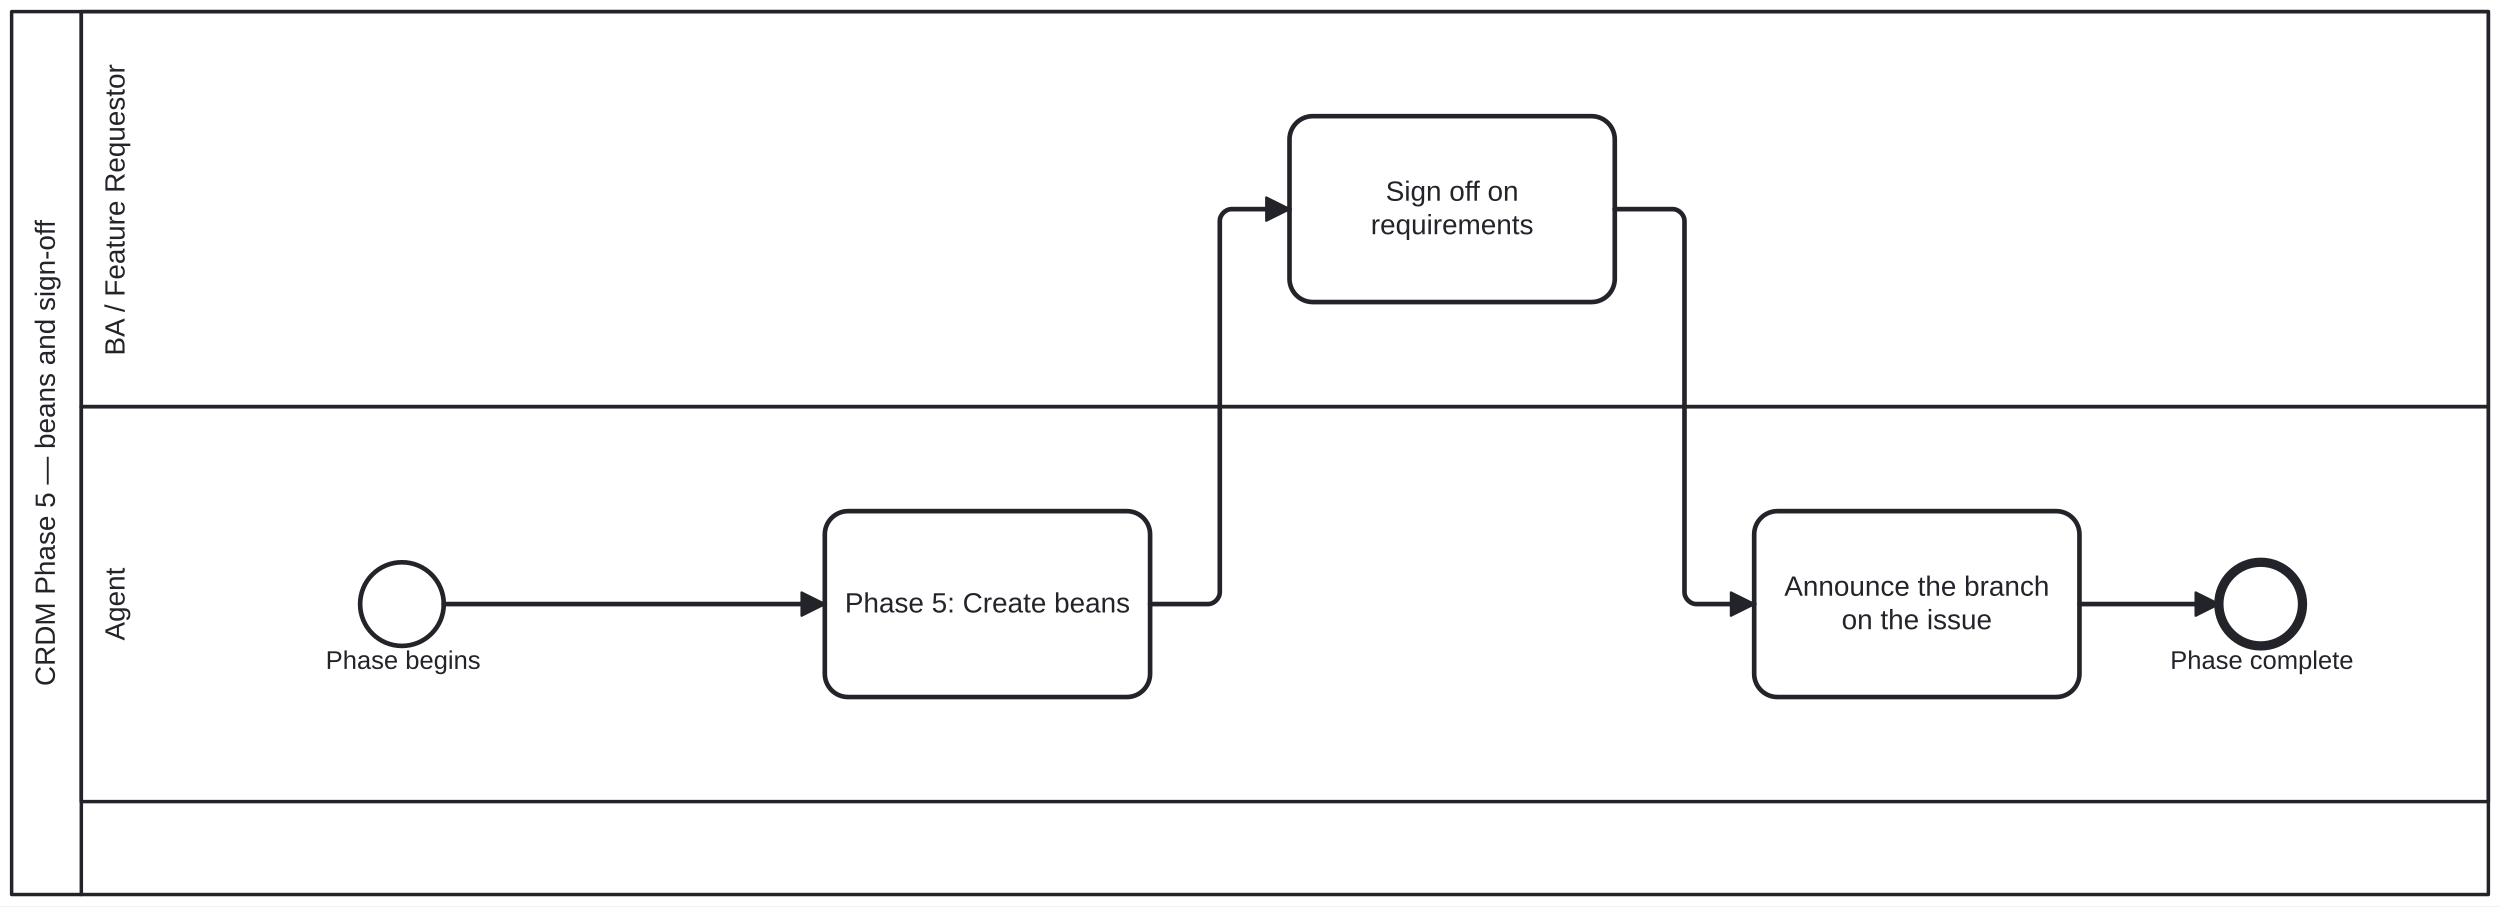
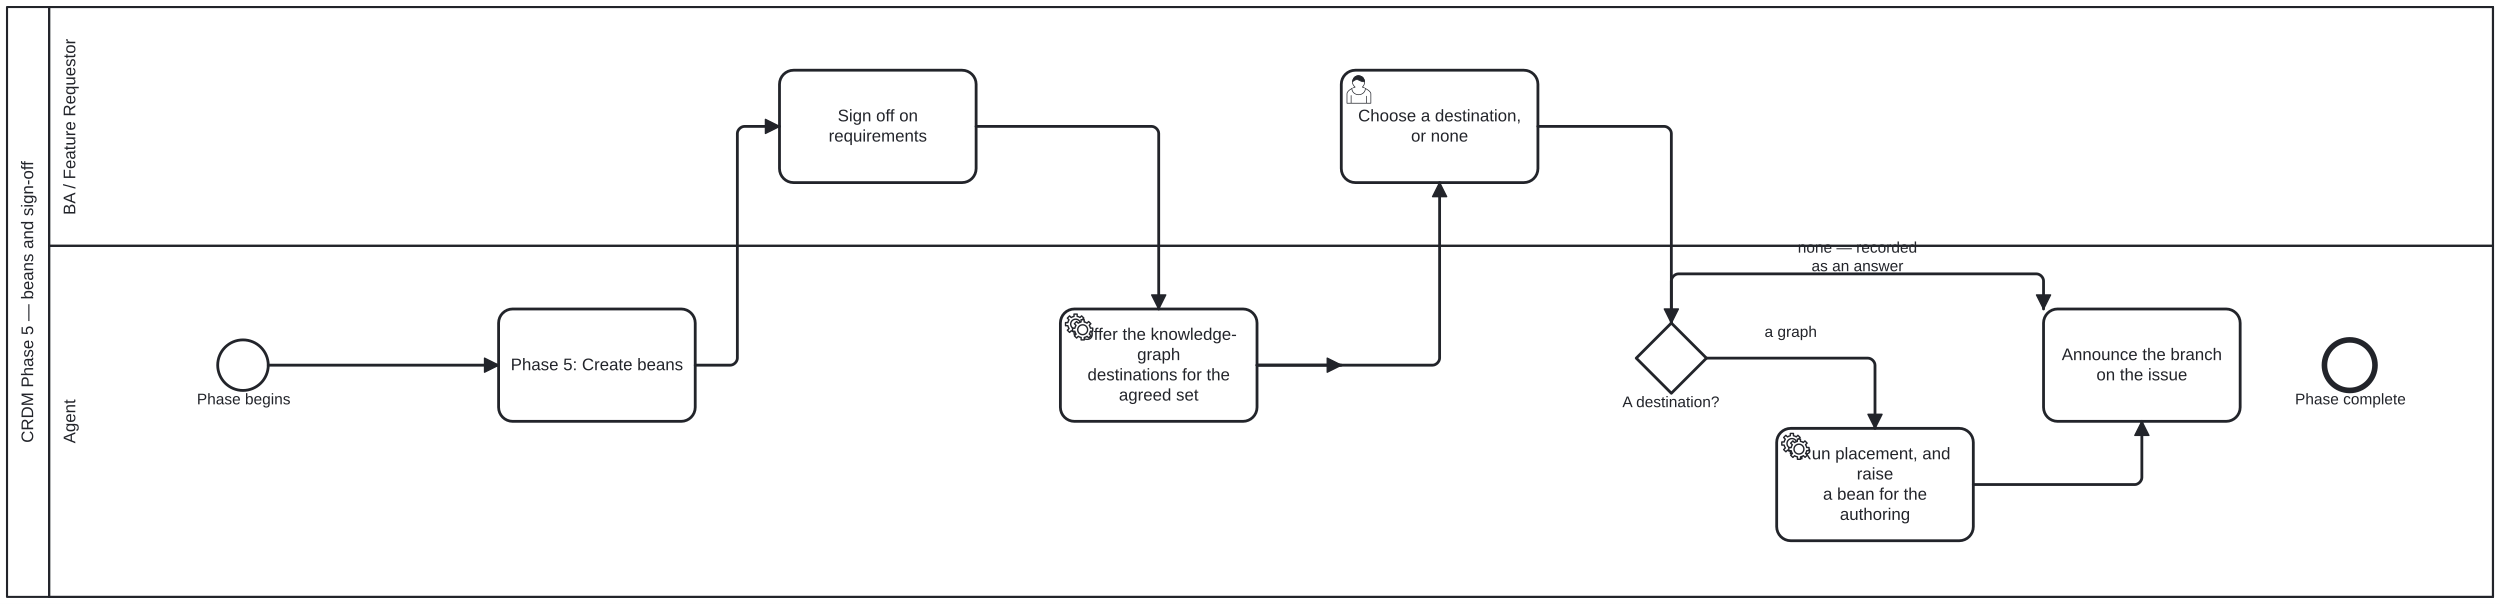
- <svg xmlns="http://www.w3.org/2000/svg" width="100%" style="max-width:100%;height:auto" viewBox="155 75 1076 390" version="1.1">
-   <rect x="155" y="75" width="1076" height="390" fill="#ffffff" />
+ <svg xmlns="http://www.w3.org/2000/svg" width="100%" style="max-width:100%;height:auto" viewBox="155 75 1780 430" version="1.1">
+   <rect x="155" y="75" width="1780" height="430" fill="#ffffff" />
  <g class="djs-group">
    <g class="djs-element djs-shape" data-element-id="Participant_Process_CRDM_Signoff" style="display: block;" transform="matrix(1 0 0 1 160 80)">
      <g class="djs-visual">
-         <rect x="0" y="0" width="1066" height="380" rx="0" ry="0" style="stroke-linecap: round; stroke-linejoin: round; stroke: rgb(34, 36, 42); stroke-width: 1.5px; fill: white; fill-opacity: 0.95;" />
-         <path style="fill: none; stroke-linecap: round; stroke-linejoin: round; stroke: rgb(34, 36, 42); stroke-width: 1.5px;" d="M30,0L30,380" />
-         <text lineHeight="1.2" class="djs-label" style="font-family: Arial, sans-serif; font-size: 12px; font-weight: normal; fill: rgb(34, 36, 42);" transform="matrix(-1.83697e-16 -1 1 -1.83697e-16 0 380)">
-           <tspan x="89.726" y="18.6">CRDM Phase 5 — beans and sign-off</tspan>
+         <rect x="0" y="0" width="1770" height="420" rx="0" ry="0" style="stroke-linecap: round; stroke-linejoin: round; stroke: rgb(34, 36, 42); stroke-width: 1.5px; fill: white; fill-opacity: 0.95;" />
+         <path style="fill: none; stroke-linecap: round; stroke-linejoin: round; stroke: rgb(34, 36, 42); stroke-width: 1.5px;" d="M30,0L30,420" />
+         <text lineHeight="1.2" class="djs-label" style="font-family: Arial, sans-serif; font-size: 12px; font-weight: normal; fill: rgb(34, 36, 42);" transform="matrix(-1.83697e-16 -1 1 -1.83697e-16 0 420)">
+           <tspan x="109.726" y="18.6">CRDM Phase 5 — beans and sign-off</tspan>
        </text>
      </g>
-       <rect class="djs-hit djs-hit-all" x="0" y="0" width="1066" height="380" style="fill: none; stroke-opacity: 0; stroke: white; stroke-width: 15px;" />
+       <rect class="djs-hit djs-hit-all" x="0" y="0" width="1770" height="420" style="fill: none; stroke-opacity: 0; stroke: white; stroke-width: 15px;" />
    </g>
    <g class="djs-children">
      <g class="djs-group">
        <g class="djs-element djs-shape" data-element-id="Lane_Agent" style="display: block;" transform="matrix(1 0 0 1 190 250)">
          <g class="djs-visual">
-             <rect x="0" y="0" width="1036" height="170" rx="0" ry="0" style="stroke-linecap: round; stroke-linejoin: round; stroke: rgb(34, 36, 42); stroke-width: 1.5px; fill: white; fill-opacity: 0.25;" />
-             <text lineHeight="1.2" class="djs-label" style="font-family: Arial, sans-serif; font-size: 12px; font-weight: normal; fill: rgb(34, 36, 42);" transform="matrix(-1.83697e-16 -1 1 -1.83697e-16 0 170)">
-               <tspan x="69.32" y="18.6">Agent</tspan>
-             </text>
-           </g>
-           <rect class="djs-hit djs-hit-all" x="0" y="0" width="1036" height="170" style="fill: none; stroke-opacity: 0; stroke: white; stroke-width: 15px;" />
+             <rect x="0" y="0" width="1740" height="250" rx="0" ry="0" style="stroke-linecap: round; stroke-linejoin: round; stroke: rgb(34, 36, 42); stroke-width: 1.5px; fill: white; fill-opacity: 0.25;" />
+             <text lineHeight="1.2" class="djs-label" style="font-family: Arial, sans-serif; font-size: 12px; font-weight: normal; fill: rgb(34, 36, 42);" transform="matrix(-1.83697e-16 -1 1 -1.83697e-16 0 250)">
+               <tspan x="109.32" y="18.6">Agent</tspan>
+             </text>
+           </g>
+           <rect class="djs-hit djs-hit-all" x="0" y="0" width="1740" height="250" style="fill: none; stroke-opacity: 0; stroke: white; stroke-width: 15px;" />
        </g>
      </g>
      <g class="djs-group">
        <g class="djs-element djs-shape" data-element-id="Lane_BA" style="display: block;" transform="matrix(1 0 0 1 190 80)">
          <g class="djs-visual">
-             <rect x="0" y="0" width="1036" height="170" rx="0" ry="0" style="stroke-linecap: round; stroke-linejoin: round; stroke: rgb(34, 36, 42); stroke-width: 1.5px; fill: white; fill-opacity: 0.25;" />
+             <rect x="0" y="0" width="1740" height="170" rx="0" ry="0" style="stroke-linecap: round; stroke-linejoin: round; stroke: rgb(34, 36, 42); stroke-width: 1.5px; fill: white; fill-opacity: 0.25;" />
            <text lineHeight="1.2" class="djs-label" style="font-family: Arial, sans-serif; font-size: 12px; font-weight: normal; fill: rgb(34, 36, 42);" transform="matrix(-1.83697e-16 -1 1 -1.83697e-16 0 170)">
              <tspan x="21.968" y="18.6">BA / Feature Requestor</tspan>
            </text>
          </g>
-           <rect class="djs-hit djs-hit-all" x="0" y="0" width="1036" height="170" style="fill: none; stroke-opacity: 0; stroke: white; stroke-width: 15px;" />
+           <rect class="djs-hit djs-hit-all" x="0" y="0" width="1740" height="170" style="fill: none; stroke-opacity: 0; stroke: white; stroke-width: 15px;" />
        </g>
      </g>
      <g class="djs-group">
        <g class="djs-element djs-shape" data-element-id="Start_Process_CRDM_Signoff" style="display: block;" transform="matrix(1 0 0 1 310 317)">
          <g class="djs-visual">
            <circle cx="18" cy="18" r="18" style="stroke-linecap: round; stroke-linejoin: round; stroke: rgb(34, 36, 42); stroke-width: 2px; fill: white; fill-opacity: 0.95;" />
          </g>
          <rect class="djs-hit djs-hit-all" x="0" y="0" width="36" height="36" style="fill: none; stroke-opacity: 0; stroke: white; stroke-width: 15px;" />
        </g>
      </g>
      <g class="djs-group">
        <g class="djs-element djs-shape" data-element-id="Start_Process_CRDM_Signoff_label" style="display: block;" transform="matrix(1 0 0 1 295 353)">
          <g class="djs-visual">
            <text lineHeight="1.2" class="djs-label" style="font-family: Arial, sans-serif; font-size: 11px; font-weight: normal; fill: rgb(34, 36, 42);">
              <tspan x="0.17" y="9.9">Phase begins</tspan>
            </text>
          </g>
          <rect class="djs-hit djs-hit-all" x="0" y="0" width="67" height="14" style="fill: none; stroke-opacity: 0; stroke: white; stroke-width: 15px;" />
        </g>
      </g>
      <g class="djs-group">
        <g class="djs-element djs-shape" data-element-id="A_CreateBeans" style="display: block;" transform="matrix(1 0 0 1 510 295)">
          <g class="djs-visual">
            <rect x="0" y="0" width="140" height="80" rx="10" ry="10" style="stroke-linecap: round; stroke-linejoin: round; stroke: rgb(34, 36, 42); stroke-width: 2px; fill: white; fill-opacity: 0.95;" />
            <text lineHeight="1.2" class="djs-label" style="font-family: Arial, sans-serif; font-size: 12px; font-weight: normal; fill: rgb(34, 36, 42);">
              <tspan x="8.626" y="43.6">Phase 5: Create beans</tspan>
            </text>
          </g>
          <rect class="djs-hit djs-hit-all" x="0" y="0" width="140" height="80" style="fill: none; stroke-opacity: 0; stroke: white; stroke-width: 15px;" />
        </g>
      </g>
      <g class="djs-group">
        <g class="djs-element djs-shape" data-element-id="BA_Signoff" style="display: block;" transform="matrix(1 0 0 1 710 125)">
          <g class="djs-visual">
            <rect x="0" y="0" width="140" height="80" rx="10" ry="10" style="stroke-linecap: round; stroke-linejoin: round; stroke: rgb(34, 36, 42); stroke-width: 2px; fill: white; fill-opacity: 0.95;" />
            <text lineHeight="1.2" class="djs-label" style="font-family: Arial, sans-serif; font-size: 12px; font-weight: normal; fill: rgb(34, 36, 42);">
              <tspan x="41.421" y="36.4">Sign off on</tspan>
              <tspan x="34.984" y="50.8">requirements</tspan>
            </text>
          </g>
          <rect class="djs-hit djs-hit-all" x="0" y="0" width="140" height="80" style="fill: none; stroke-opacity: 0; stroke: white; stroke-width: 15px;" />
        </g>
      </g>
      <g class="djs-group">
-         <g class="djs-element djs-shape" data-element-id="A_AnnounceBranch" style="display: block;" transform="matrix(1 0 0 1 910 295)">
+         <g class="djs-element djs-shape" data-element-id="A_AnnounceBranch" style="display: block;" transform="matrix(1 0 0 1 1610 295)">
          <g class="djs-visual">
            <rect x="0" y="0" width="140" height="80" rx="10" ry="10" style="stroke-linecap: round; stroke-linejoin: round; stroke: rgb(34, 36, 42); stroke-width: 2px; fill: white; fill-opacity: 0.95;" />
            <text lineHeight="1.2" class="djs-label" style="font-family: Arial, sans-serif; font-size: 12px; font-weight: normal; fill: rgb(34, 36, 42);">
              <tspan x="12.956" y="36.4">Announce the branch</tspan>
              <tspan x="37.645" y="50.8">on the issue</tspan>
            </text>
          </g>
          <rect class="djs-hit djs-hit-all" x="0" y="0" width="140" height="80" style="fill: none; stroke-opacity: 0; stroke: white; stroke-width: 15px;" />
        </g>
      </g>
      <g class="djs-group">
-         <g class="djs-element djs-shape" data-element-id="End_Process_CRDM_Signoff" style="display: block;" transform="matrix(1 0 0 1 1110 317)">
+         <g class="djs-element djs-shape" data-element-id="End_Process_CRDM_Signoff" style="display: block;" transform="matrix(1 0 0 1 1810 317)">
          <g class="djs-visual">
            <circle cx="18" cy="18" r="18" style="stroke-linecap: round; stroke-linejoin: round; stroke: rgb(34, 36, 42); stroke-width: 4px; fill: white; fill-opacity: 0.95;" />
          </g>
          <rect class="djs-hit djs-hit-all" x="0" y="0" width="36" height="36" style="fill: none; stroke-opacity: 0; stroke: white; stroke-width: 15px;" />
        </g>
      </g>
      <g class="djs-group">
-         <g class="djs-element djs-shape" data-element-id="End_Process_CRDM_Signoff_label" style="display: block;" transform="matrix(1 0 0 1 1089 353)">
+         <g class="djs-element djs-shape" data-element-id="End_Process_CRDM_Signoff_label" style="display: block;" transform="matrix(1 0 0 1 1789 353)">
          <g class="djs-visual">
            <text lineHeight="1.2" class="djs-label" style="font-family: Arial, sans-serif; font-size: 11px; font-weight: normal; fill: rgb(34, 36, 42);">
              <tspan x="0.06" y="9.9">Phase complete</tspan>
            </text>
          </g>
          <rect class="djs-hit djs-hit-all" x="0" y="0" width="79" height="14" style="fill: none; stroke-opacity: 0; stroke: white; stroke-width: 15px;" />
        </g>
      </g>
      <g class="djs-group">
+         <g class="djs-element djs-shape" data-element-id="A_OfferKg" style="display: block;" transform="matrix(1 0 0 1 910 295)">
+           <g class="djs-visual">
+             <rect x="0" y="0" width="140" height="80" rx="10" ry="10" style="stroke-linecap: round; stroke-linejoin: round; stroke: rgb(34, 36, 42); stroke-width: 2px; fill: white; fill-opacity: 0.95;" />
+             <text lineHeight="1.2" class="djs-label" style="font-family: Arial, sans-serif; font-size: 12px; font-weight: normal; fill: rgb(34, 36, 42);">
+               <tspan x="14.412" y="22">Offer the knowledge-</tspan>
+               <tspan x="54.654" y="36.4">graph</tspan>
+               <tspan x="19.302" y="50.8">destinations for the </tspan>
+               <tspan x="41.646" y="65.2">agreed set</tspan>
+             </text>
+             <circle cx="5" cy="5" r="5" transform="translate(6, 6)" style="stroke-linecap: round; stroke-linejoin: round; stroke: none; stroke-width: 2px; fill: white;" />
+             <path d="m 12,18 v -1.713 c 0.352,-0.07 0.704,-0.178 1.048,-0.321 0.344,-0.145 0.666,-0.321 0.966,-0.521 l 1.194,1.18 1.567,-1.577 -1.195,-1.18 c 0.403,-0.614 0.683,-1.299 0.825,-2.018 l 1.622,-0.01 v -2.22 l -1.637,0.01 c -0.073,-0.352 -0.178,-0.7 -0.324,-1.044 -0.145,-0.344 -0.321,-0.664 -0.523,-0.962 l 1.131,-1.136 -1.583,-1.563 -1.13,1.136 c -0.614,-0.401 -1.303,-0.681 -2.023,-0.822 l 0.009,-1.619 h -2.241 l 0.004,1.631 c -0.354,0.074 -0.705,0.18 -1.05,0.324 -0.344,0.144 -0.665,0.321 -0.964,0.52 l -1.17,-1.158 -1.567,1.579 1.168,1.157 c -0.403,0.613 -0.683,1.298 -0.825,2.017 l -1.659,0.003 v 2.222 l 1.672,-0.006 c 0.073,0.351 0.18,0.702 0.324,1.045 0.145,0.344 0.321,0.664 0.523,0.961 l -1.199,1.197 1.584,1.56 1.196,-1.193 c 0.614,0.403 1.303,0.682 2.023,0.823 l 7.19e-4,1.699 h 2.227 z m 0.221,-3.996 c -1.789,0.75 -3.858,-0.093 -4.61,-1.874 -0.752,-1.783 0.091,-3.846 1.88,-4.596 1.788,-0.749 3.857,0.093 4.609,1.874 0.752,1.782 -0.091,3.846 -1.88,4.596 z" style="fill: white; stroke-linecap: round; stroke-linejoin: round; stroke: rgb(34, 36, 42); stroke-width: 1px;" />
+             <circle cx="5" cy="5" r="5" transform="translate(11, 10)" style="stroke-linecap: round; stroke-linejoin: round; stroke: none; stroke-width: 2px; fill: white;" />
+             <path d="m 17,22 v -1.713 c 0.352,-0.07 0.704,-0.178 1.048,-0.321 0.344,-0.145 0.666,-0.321 0.966,-0.521 l 1.194,1.18 1.567,-1.577 -1.195,-1.18 c 0.403,-0.614 0.683,-1.299 0.825,-2.018 l 1.622,-0.01 v -2.22 l -1.637,0.01 c -0.073,-0.352 -0.178,-0.7 -0.324,-1.044 -0.145,-0.344 -0.321,-0.664 -0.523,-0.962 l 1.131,-1.136 -1.583,-1.563 -1.13,1.136 c -0.614,-0.401 -1.303,-0.681 -2.023,-0.822 l 0.009,-1.619 h -2.241 l 0.004,1.631 c -0.354,0.074 -0.705,0.18 -1.05,0.324 -0.344,0.144 -0.665,0.321 -0.964,0.52 l -1.17,-1.158 -1.567,1.579 1.168,1.157 c -0.403,0.613 -0.683,1.298 -0.825,2.017 l -1.659,0.003 v 2.222 l 1.672,-0.006 c 0.073,0.351 0.18,0.702 0.324,1.045 0.145,0.344 0.321,0.664 0.523,0.961 l -1.199,1.197 1.584,1.56 1.196,-1.193 c 0.614,0.403 1.303,0.682 2.023,0.823 l 7.19e-4,1.699 h 2.227 z m 0.221,-3.996 c -1.789,0.75 -3.858,-0.093 -4.61,-1.874 -0.752,-1.783 0.091,-3.846 1.88,-4.596 1.788,-0.749 3.857,0.093 4.609,1.874 0.752,1.782 -0.091,3.846 -1.88,4.596 z" style="fill: white; stroke-linecap: round; stroke-linejoin: round; stroke: rgb(34, 36, 42); stroke-width: 1px;" />
+           </g>
+           <rect class="djs-hit djs-hit-all" x="0" y="0" width="140" height="80" style="fill: none; stroke-opacity: 0; stroke: white; stroke-width: 15px;" />
+         </g>
+       </g>
+       <g class="djs-group">
+         <g class="djs-element djs-shape" data-element-id="BA_ChooseKg" style="display: block;" transform="matrix(1 0 0 1 1110 125)">
+           <g class="djs-visual">
+             <rect x="0" y="0" width="140" height="80" rx="10" ry="10" style="stroke-linecap: round; stroke-linejoin: round; stroke: rgb(34, 36, 42); stroke-width: 2px; fill: white; fill-opacity: 0.95;" />
+             <text lineHeight="1.2" class="djs-label" style="font-family: Arial, sans-serif; font-size: 12px; font-weight: normal; fill: rgb(34, 36, 42);">
+               <tspan x="11.96" y="36.4">Choose a destination,</tspan>
+               <tspan x="49.65" y="50.8">or none</tspan>
+             </text>
+             <path d="m 15,12 c 0.909,-0.845 1.594,-2.049 1.594,-3.385 0,-2.554 -1.805,-4.622 -4.357,-4.622 -2.552,0 -4.288,2.068 -4.288,4.622 0,1.348 0.974,2.562 1.896,3.405 -0.529,0.187 -5.669,2.097 -5.794,4.756 v 6.718 h 17 v -6.718 c 0,-2.298 -5.528,-4.595 -6.051,-4.776 zm -8,6 l 0,5.5 m 11,0 l 0,-5" style="fill: white; stroke-linecap: round; stroke-linejoin: round; stroke: rgb(34, 36, 42); stroke-width: 0.5px;" />
+             <path d="m 15,12 m 2.162,1.009 c 0,2.447 -2.158,4.431 -4.821,4.431 -2.665,0 -4.822,-1.981 -4.822,-4.431 " style="fill: white; stroke-linecap: round; stroke-linejoin: round; stroke: rgb(34, 36, 42); stroke-width: 0.5px;" />
+             <path d="m 15,12 m -6.9,-3.80 c 0,0 2.251,-2.358 4.274,-1.177 2.024,1.181 4.221,1.537 4.124,0.965 -0.098,-0.57 -0.117,-3.791 -4.191,-4.136 -3.575,0.001 -4.208,3.367 -4.207,4.348 z" style="fill: rgb(34, 36, 42); stroke-linecap: round; stroke-linejoin: round; stroke: rgb(34, 36, 42); stroke-width: 0.5px;" />
+           </g>
+           <rect class="djs-hit djs-hit-all" x="0" y="0" width="140" height="80" style="fill: none; stroke-opacity: 0; stroke: white; stroke-width: 15px;" />
+         </g>
+       </g>
+       <g class="djs-group">
+         <g class="djs-element djs-shape" data-element-id="GW_KgChosen" style="display: block;" transform="matrix(1 0 0 1 1320 305)">
+           <g class="djs-visual">
+             <polygon points="25,0 50,25 25,50 0,25" style="stroke-linecap: round; stroke-linejoin: round; stroke: rgb(34, 36, 42); stroke-width: 2px; fill: white; fill-opacity: 0.95;" />
+           </g>
+           <rect class="djs-hit djs-hit-all" x="0" y="0" width="50" height="50" style="fill: none; stroke-opacity: 0; stroke: white; stroke-width: 15px;" />
+         </g>
+       </g>
+       <g class="djs-group">
+         <g class="djs-element djs-shape" data-element-id="GW_KgChosen_label" style="display: block;" transform="matrix(1 0 0 1 1310 355)">
+           <g class="djs-visual">
+             <text lineHeight="1.2" class="djs-label" style="font-family: Arial, sans-serif; font-size: 11px; font-weight: normal; fill: rgb(34, 36, 42);">
+               <tspan x="0.142" y="9.9">A destination?</tspan>
+             </text>
+           </g>
+           <rect class="djs-hit djs-hit-all" x="0" y="0" width="70" height="14" style="fill: none; stroke-opacity: 0; stroke: white; stroke-width: 15px;" />
+         </g>
+       </g>
+       <g class="djs-group">
+         <g class="djs-element djs-shape" data-element-id="A_RecordKg" style="display: block;" transform="matrix(1 0 0 1 1420 380)">
+           <g class="djs-visual">
+             <rect x="0" y="0" width="140" height="80" rx="10" ry="10" style="stroke-linecap: round; stroke-linejoin: round; stroke: rgb(34, 36, 42); stroke-width: 2px; fill: white; fill-opacity: 0.95;" />
+             <text lineHeight="1.2" class="djs-label" style="font-family: Arial, sans-serif; font-size: 12px; font-weight: normal; fill: rgb(34, 36, 42);">
+               <tspan x="16.299" y="22">Run placement, and </tspan>
+               <tspan x="56.995" y="36.4">raise</tspan>
+               <tspan x="32.972" y="50.8">a bean for the </tspan>
+               <tspan x="44.98" y="65.2">authoring</tspan>
+             </text>
+             <circle cx="5" cy="5" r="5" transform="translate(6, 6)" style="stroke-linecap: round; stroke-linejoin: round; stroke: none; stroke-width: 2px; fill: white;" />
+             <path d="m 12,18 v -1.713 c 0.352,-0.07 0.704,-0.178 1.048,-0.321 0.344,-0.145 0.666,-0.321 0.966,-0.521 l 1.194,1.18 1.567,-1.577 -1.195,-1.18 c 0.403,-0.614 0.683,-1.299 0.825,-2.018 l 1.622,-0.01 v -2.22 l -1.637,0.01 c -0.073,-0.352 -0.178,-0.7 -0.324,-1.044 -0.145,-0.344 -0.321,-0.664 -0.523,-0.962 l 1.131,-1.136 -1.583,-1.563 -1.13,1.136 c -0.614,-0.401 -1.303,-0.681 -2.023,-0.822 l 0.009,-1.619 h -2.241 l 0.004,1.631 c -0.354,0.074 -0.705,0.18 -1.05,0.324 -0.344,0.144 -0.665,0.321 -0.964,0.52 l -1.17,-1.158 -1.567,1.579 1.168,1.157 c -0.403,0.613 -0.683,1.298 -0.825,2.017 l -1.659,0.003 v 2.222 l 1.672,-0.006 c 0.073,0.351 0.18,0.702 0.324,1.045 0.145,0.344 0.321,0.664 0.523,0.961 l -1.199,1.197 1.584,1.56 1.196,-1.193 c 0.614,0.403 1.303,0.682 2.023,0.823 l 7.19e-4,1.699 h 2.227 z m 0.221,-3.996 c -1.789,0.75 -3.858,-0.093 -4.61,-1.874 -0.752,-1.783 0.091,-3.846 1.88,-4.596 1.788,-0.749 3.857,0.093 4.609,1.874 0.752,1.782 -0.091,3.846 -1.88,4.596 z" style="fill: white; stroke-linecap: round; stroke-linejoin: round; stroke: rgb(34, 36, 42); stroke-width: 1px;" />
+             <circle cx="5" cy="5" r="5" transform="translate(11, 10)" style="stroke-linecap: round; stroke-linejoin: round; stroke: none; stroke-width: 2px; fill: white;" />
+             <path d="m 17,22 v -1.713 c 0.352,-0.07 0.704,-0.178 1.048,-0.321 0.344,-0.145 0.666,-0.321 0.966,-0.521 l 1.194,1.18 1.567,-1.577 -1.195,-1.18 c 0.403,-0.614 0.683,-1.299 0.825,-2.018 l 1.622,-0.01 v -2.22 l -1.637,0.01 c -0.073,-0.352 -0.178,-0.7 -0.324,-1.044 -0.145,-0.344 -0.321,-0.664 -0.523,-0.962 l 1.131,-1.136 -1.583,-1.563 -1.13,1.136 c -0.614,-0.401 -1.303,-0.681 -2.023,-0.822 l 0.009,-1.619 h -2.241 l 0.004,1.631 c -0.354,0.074 -0.705,0.18 -1.05,0.324 -0.344,0.144 -0.665,0.321 -0.964,0.52 l -1.17,-1.158 -1.567,1.579 1.168,1.157 c -0.403,0.613 -0.683,1.298 -0.825,2.017 l -1.659,0.003 v 2.222 l 1.672,-0.006 c 0.073,0.351 0.18,0.702 0.324,1.045 0.145,0.344 0.321,0.664 0.523,0.961 l -1.199,1.197 1.584,1.56 1.196,-1.193 c 0.614,0.403 1.303,0.682 2.023,0.823 l 7.19e-4,1.699 h 2.227 z m 0.221,-3.996 c -1.789,0.75 -3.858,-0.093 -4.61,-1.874 -0.752,-1.783 0.091,-3.846 1.88,-4.596 1.788,-0.749 3.857,0.093 4.609,1.874 0.752,1.782 -0.091,3.846 -1.88,4.596 z" style="fill: white; stroke-linecap: round; stroke-linejoin: round; stroke: rgb(34, 36, 42); stroke-width: 1px;" />
+           </g>
+           <rect class="djs-hit djs-hit-all" x="0" y="0" width="140" height="80" style="fill: none; stroke-opacity: 0; stroke: white; stroke-width: 15px;" />
+         </g>
+       </g>
+       <g class="djs-group">
        <g class="djs-element djs-connection" data-element-id="SF_Process_CRDM_Signoff_1" style="display: block;">
          <g class="djs-visual">
            <defs>
              <marker id="folio-marker-1" viewBox="0 0 20 20" refX="11" refY="10" markerWidth="10" markerHeight="10" orient="auto">
                <path d="M 1 5 L 11 10 L 1 15 Z" style="stroke-linecap: round; stroke-linejoin: round; stroke: rgb(34, 36, 42); stroke-width: 1px; fill: rgb(34, 36, 42);" />
              </marker>
            </defs>
            <path data-corner-radius="5" style="fill: none; stroke-linecap: round; stroke-linejoin: round; stroke: rgb(34, 36, 42); stroke-width: 2px; marker-end: url('#folio-marker-1');" d="M346,335L510,335" />
          </g>
          <path d="M346,335L510,335" class="djs-hit djs-hit-stroke" style="fill: none; stroke-opacity: 0; stroke: white; stroke-width: 15px;" />
        </g>
      </g>
      <g class="djs-group">
        <g class="djs-element djs-connection" data-element-id="SF_Process_CRDM_Signoff_2" style="display: block;">
          <g class="djs-visual">
            <defs>
              <marker id="folio-marker-2" viewBox="0 0 20 20" refX="11" refY="10" markerWidth="10" markerHeight="10" orient="auto">
                <path d="M 1 5 L 11 10 L 1 15 Z" style="stroke-linecap: round; stroke-linejoin: round; stroke: rgb(34, 36, 42); stroke-width: 1px; fill: rgb(34, 36, 42);" />
              </marker>
            </defs>
            <path data-corner-radius="5" style="fill: none; stroke-linecap: round; stroke-linejoin: round; stroke: rgb(34, 36, 42); stroke-width: 2px; marker-end: url('#folio-marker-2');" d="M650,335L675,335C677.5,335,680,332.5,680,330L680,170C680,167.5,682.5,165,685,165L710,165" />
          </g>
          <path d="M650,335L680,335L680,165L710,165" class="djs-hit djs-hit-stroke" style="fill: none; stroke-opacity: 0; stroke: white; stroke-width: 15px;" />
        </g>
      </g>
      <g class="djs-group">
        <g class="djs-element djs-connection" data-element-id="SF_Process_CRDM_Signoff_3" style="display: block;">
          <g class="djs-visual">
            <defs>
              <marker id="folio-marker-3" viewBox="0 0 20 20" refX="11" refY="10" markerWidth="10" markerHeight="10" orient="auto">
                <path d="M 1 5 L 11 10 L 1 15 Z" style="stroke-linecap: round; stroke-linejoin: round; stroke: rgb(34, 36, 42); stroke-width: 1px; fill: rgb(34, 36, 42);" />
              </marker>
            </defs>
-             <path data-corner-radius="5" style="fill: none; stroke-linecap: round; stroke-linejoin: round; stroke: rgb(34, 36, 42); stroke-width: 2px; marker-end: url('#folio-marker-3');" d="M850,165L875,165C877.5,165,880,167.5,880,170L880,330C880,332.5,882.5,335,885,335L910,335" />
-           </g>
-           <path d="M850,165L880,165L880,335L910,335" class="djs-hit djs-hit-stroke" style="fill: none; stroke-opacity: 0; stroke: white; stroke-width: 15px;" />
+             <path data-corner-radius="5" style="fill: none; stroke-linecap: round; stroke-linejoin: round; stroke: rgb(34, 36, 42); stroke-width: 2px; marker-end: url('#folio-marker-3');" d="M850,165L975,165C977.5,165,980,167.5,980,170L980,295" />
+           </g>
+           <path d="M850,165L980,165L980,295" class="djs-hit djs-hit-stroke" style="fill: none; stroke-opacity: 0; stroke: white; stroke-width: 15px;" />
+         </g>
+       </g>
+       <g class="djs-group">
+         <g class="djs-element djs-connection" data-element-id="SF_Kg_1" style="display: block;">
+           <g class="djs-visual">
+             <defs>
+               <marker id="folio-marker-4" viewBox="0 0 20 20" refX="11" refY="10" markerWidth="10" markerHeight="10" orient="auto">
+                 <path d="M 1 5 L 11 10 L 1 15 Z" style="stroke-linecap: round; stroke-linejoin: round; stroke: rgb(34, 36, 42); stroke-width: 1px; fill: rgb(34, 36, 42);" />
+               </marker>
+             </defs>
+             <path data-corner-radius="5" style="fill: none; stroke-linecap: round; stroke-linejoin: round; stroke: rgb(34, 36, 42); stroke-width: 2px; marker-end: url('#folio-marker-4');" d="M1050,335L1175,335C1177.5,335,1180,332.5,1180,330L1180,205" />
+           </g>
+           <path d="M1050,335L1180,335L1180,205" class="djs-hit djs-hit-stroke" style="fill: none; stroke-opacity: 0; stroke: white; stroke-width: 15px;" />
+         </g>
+       </g>
+       <g class="djs-group">
+         <g class="djs-element djs-connection" data-element-id="SF_Kg_2" style="display: block;">
+           <g class="djs-visual">
+             <defs>
+               <marker id="folio-marker-5" viewBox="0 0 20 20" refX="11" refY="10" markerWidth="10" markerHeight="10" orient="auto">
+                 <path d="M 1 5 L 11 10 L 1 15 Z" style="stroke-linecap: round; stroke-linejoin: round; stroke: rgb(34, 36, 42); stroke-width: 1px; fill: rgb(34, 36, 42);" />
+               </marker>
+             </defs>
+             <path data-corner-radius="5" style="fill: none; stroke-linecap: round; stroke-linejoin: round; stroke: rgb(34, 36, 42); stroke-width: 2px; marker-end: url('#folio-marker-5');" d="M1250,165L1340,165C1342.5,165,1345,167.5,1345,170L1345,305" />
+           </g>
+           <path d="M1250,165L1345,165L1345,305" class="djs-hit djs-hit-stroke" style="fill: none; stroke-opacity: 0; stroke: white; stroke-width: 15px;" />
+         </g>
+       </g>
+       <g class="djs-group">
+         <g class="djs-element djs-connection" data-element-id="SF_Kg_3" style="display: block;">
+           <g class="djs-visual">
+             <defs>
+               <marker id="folio-marker-6" viewBox="0 0 20 20" refX="11" refY="10" markerWidth="10" markerHeight="10" orient="auto">
+                 <path d="M 1 5 L 11 10 L 1 15 Z" style="stroke-linecap: round; stroke-linejoin: round; stroke: rgb(34, 36, 42); stroke-width: 1px; fill: rgb(34, 36, 42);" />
+               </marker>
+             </defs>
+             <path data-corner-radius="5" style="fill: none; stroke-linecap: round; stroke-linejoin: round; stroke: rgb(34, 36, 42); stroke-width: 2px; marker-end: url('#folio-marker-6');" d="M1370,330L1485,330C1487.5,330,1490,332.5,1490,335L1490,380" />
+           </g>
+           <path d="M1370,330L1490,330L1490,380" class="djs-hit djs-hit-stroke" style="fill: none; stroke-opacity: 0; stroke: white; stroke-width: 15px;" />
+         </g>
+       </g>
+       <g class="djs-group">
+         <g class="djs-element djs-shape" data-element-id="SF_Kg_3_label" style="display: block;" transform="matrix(1 0 0 1 1411 305)">
+           <g class="djs-visual">
+             <text lineHeight="1.2" class="djs-label" style="font-family: Arial, sans-serif; font-size: 11px; font-weight: normal; fill: rgb(34, 36, 42);">
+               <tspan x="0.346" y="9.9">a graph</tspan>
+             </text>
+           </g>
+           <rect class="djs-hit djs-hit-all" x="0" y="0" width="38" height="14" style="fill: none; stroke-opacity: 0; stroke: white; stroke-width: 15px;" />
+         </g>
+       </g>
+       <g class="djs-group">
+         <g class="djs-element djs-connection" data-element-id="SF_Kg_4" style="display: block;">
+           <g class="djs-visual">
+             <defs>
+               <marker id="folio-marker-7" viewBox="0 0 20 20" refX="11" refY="10" markerWidth="10" markerHeight="10" orient="auto">
+                 <path d="M 1 5 L 11 10 L 1 15 Z" style="stroke-linecap: round; stroke-linejoin: round; stroke: rgb(34, 36, 42); stroke-width: 1px; fill: rgb(34, 36, 42);" />
+               </marker>
+             </defs>
+             <path data-corner-radius="5" style="fill: none; stroke-linecap: round; stroke-linejoin: round; stroke: rgb(34, 36, 42); stroke-width: 2px; marker-end: url('#folio-marker-7');" d="M1560,420L1675,420C1677.5,420,1680,417.5,1680,415L1680,375" />
+           </g>
+           <path d="M1560,420L1680,420L1680,375" class="djs-hit djs-hit-stroke" style="fill: none; stroke-opacity: 0; stroke: white; stroke-width: 15px;" />
+         </g>
+       </g>
+       <g class="djs-group">
+         <g class="djs-element djs-connection" data-element-id="SF_Kg_None" style="display: block;">
+           <g class="djs-visual">
+             <defs>
+               <marker id="folio-marker-8" viewBox="0 0 20 20" refX="11" refY="10" markerWidth="10" markerHeight="10" orient="auto">
+                 <path d="M 1 5 L 11 10 L 1 15 Z" style="stroke-linecap: round; stroke-linejoin: round; stroke: rgb(34, 36, 42); stroke-width: 1px; fill: rgb(34, 36, 42);" />
+               </marker>
+             </defs>
+             <path data-corner-radius="5" style="fill: none; stroke-linecap: round; stroke-linejoin: round; stroke: rgb(34, 36, 42); stroke-width: 2px; marker-end: url('#folio-marker-8');" d="M1345,305L1345,275C1345,272.5,1347.5,270,1350,270L1605,270C1607.5,270,1610,272.5,1610,275L1610,295" />
+           </g>
+           <path d="M1345,305L1345,270L1610,270L1610,295" class="djs-hit djs-hit-stroke" style="fill: none; stroke-opacity: 0; stroke: white; stroke-width: 15px;" />
+         </g>
+       </g>
+       <g class="djs-group">
+         <g class="djs-element djs-shape" data-element-id="SF_Kg_None_label" style="display: block;" transform="matrix(1 0 0 1 1435 245)">
+           <g class="djs-visual">
+             <text lineHeight="1.2" class="djs-label" style="font-family: Arial, sans-serif; font-size: 11px; font-weight: normal; fill: rgb(34, 36, 42);">
+               <tspan x="0.001" y="9.9">none — recorded</tspan>
+               <tspan x="9.787" y="23.1">as an answer</tspan>
+             </text>
+           </g>
+           <rect class="djs-hit djs-hit-all" x="0" y="0" width="85" height="27" style="fill: none; stroke-opacity: 0; stroke: white; stroke-width: 15px;" />
        </g>
      </g>
      <g class="djs-group">
        <g class="djs-element djs-connection" data-element-id="SF_Process_CRDM_Signoff_4" style="display: block;">
          <g class="djs-visual">
            <defs>
-               <marker id="folio-marker-4" viewBox="0 0 20 20" refX="11" refY="10" markerWidth="10" markerHeight="10" orient="auto">
-                 <path d="M 1 5 L 11 10 L 1 15 Z" style="stroke-linecap: round; stroke-linejoin: round; stroke: rgb(34, 36, 42); stroke-width: 1px; fill: rgb(34, 36, 42);" />
-               </marker>
-             </defs>
-             <path data-corner-radius="5" style="fill: none; stroke-linecap: round; stroke-linejoin: round; stroke: rgb(34, 36, 42); stroke-width: 2px; marker-end: url('#folio-marker-4');" d="M1050,335L1110,335" />
+               <marker id="folio-marker-9" viewBox="0 0 20 20" refX="11" refY="10" markerWidth="10" markerHeight="10" orient="auto">
+                 <path d="M 1 5 L 11 10 L 1 15 Z" style="stroke-linecap: round; stroke-linejoin: round; stroke: rgb(34, 36, 42); stroke-width: 1px; fill: rgb(34, 36, 42);" />
+               </marker>
+             </defs>
+             <path data-corner-radius="5" style="fill: none; stroke-linecap: round; stroke-linejoin: round; stroke: rgb(34, 36, 42); stroke-width: 2px; marker-end: url('#folio-marker-9');" d="M1050,335L1110,335" />
          </g>
          <path d="M1050,335L1110,335" class="djs-hit djs-hit-stroke" style="fill: none; stroke-opacity: 0; stroke: white; stroke-width: 15px;" />
        </g>
      </g>
    </g>
  </g>
</svg>
